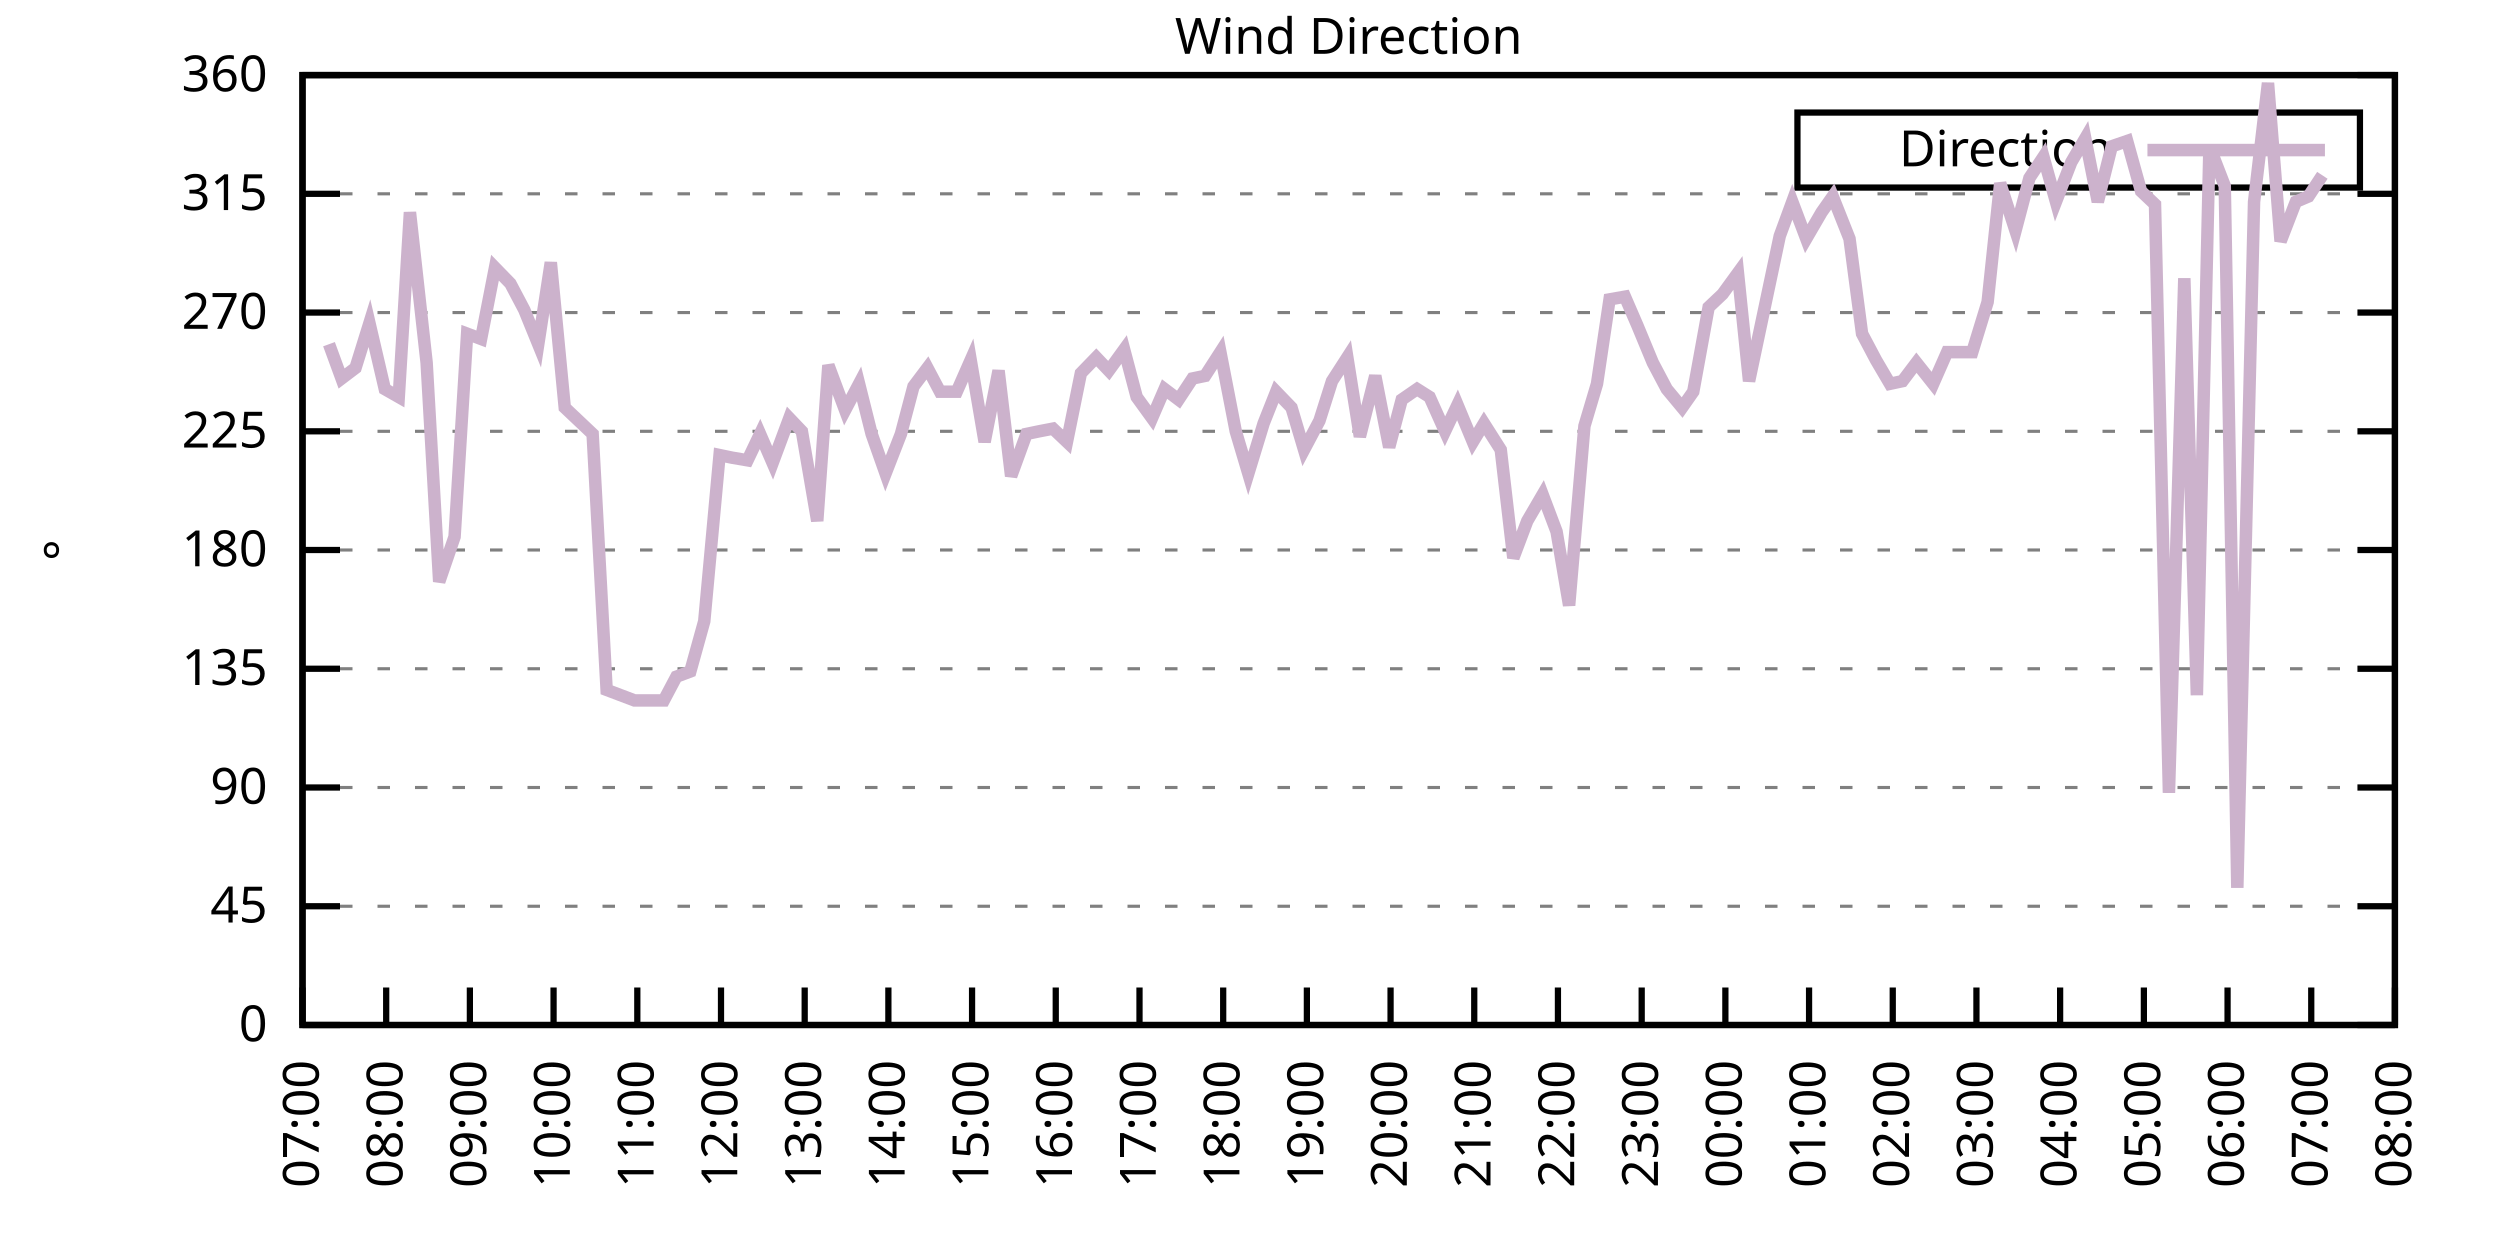
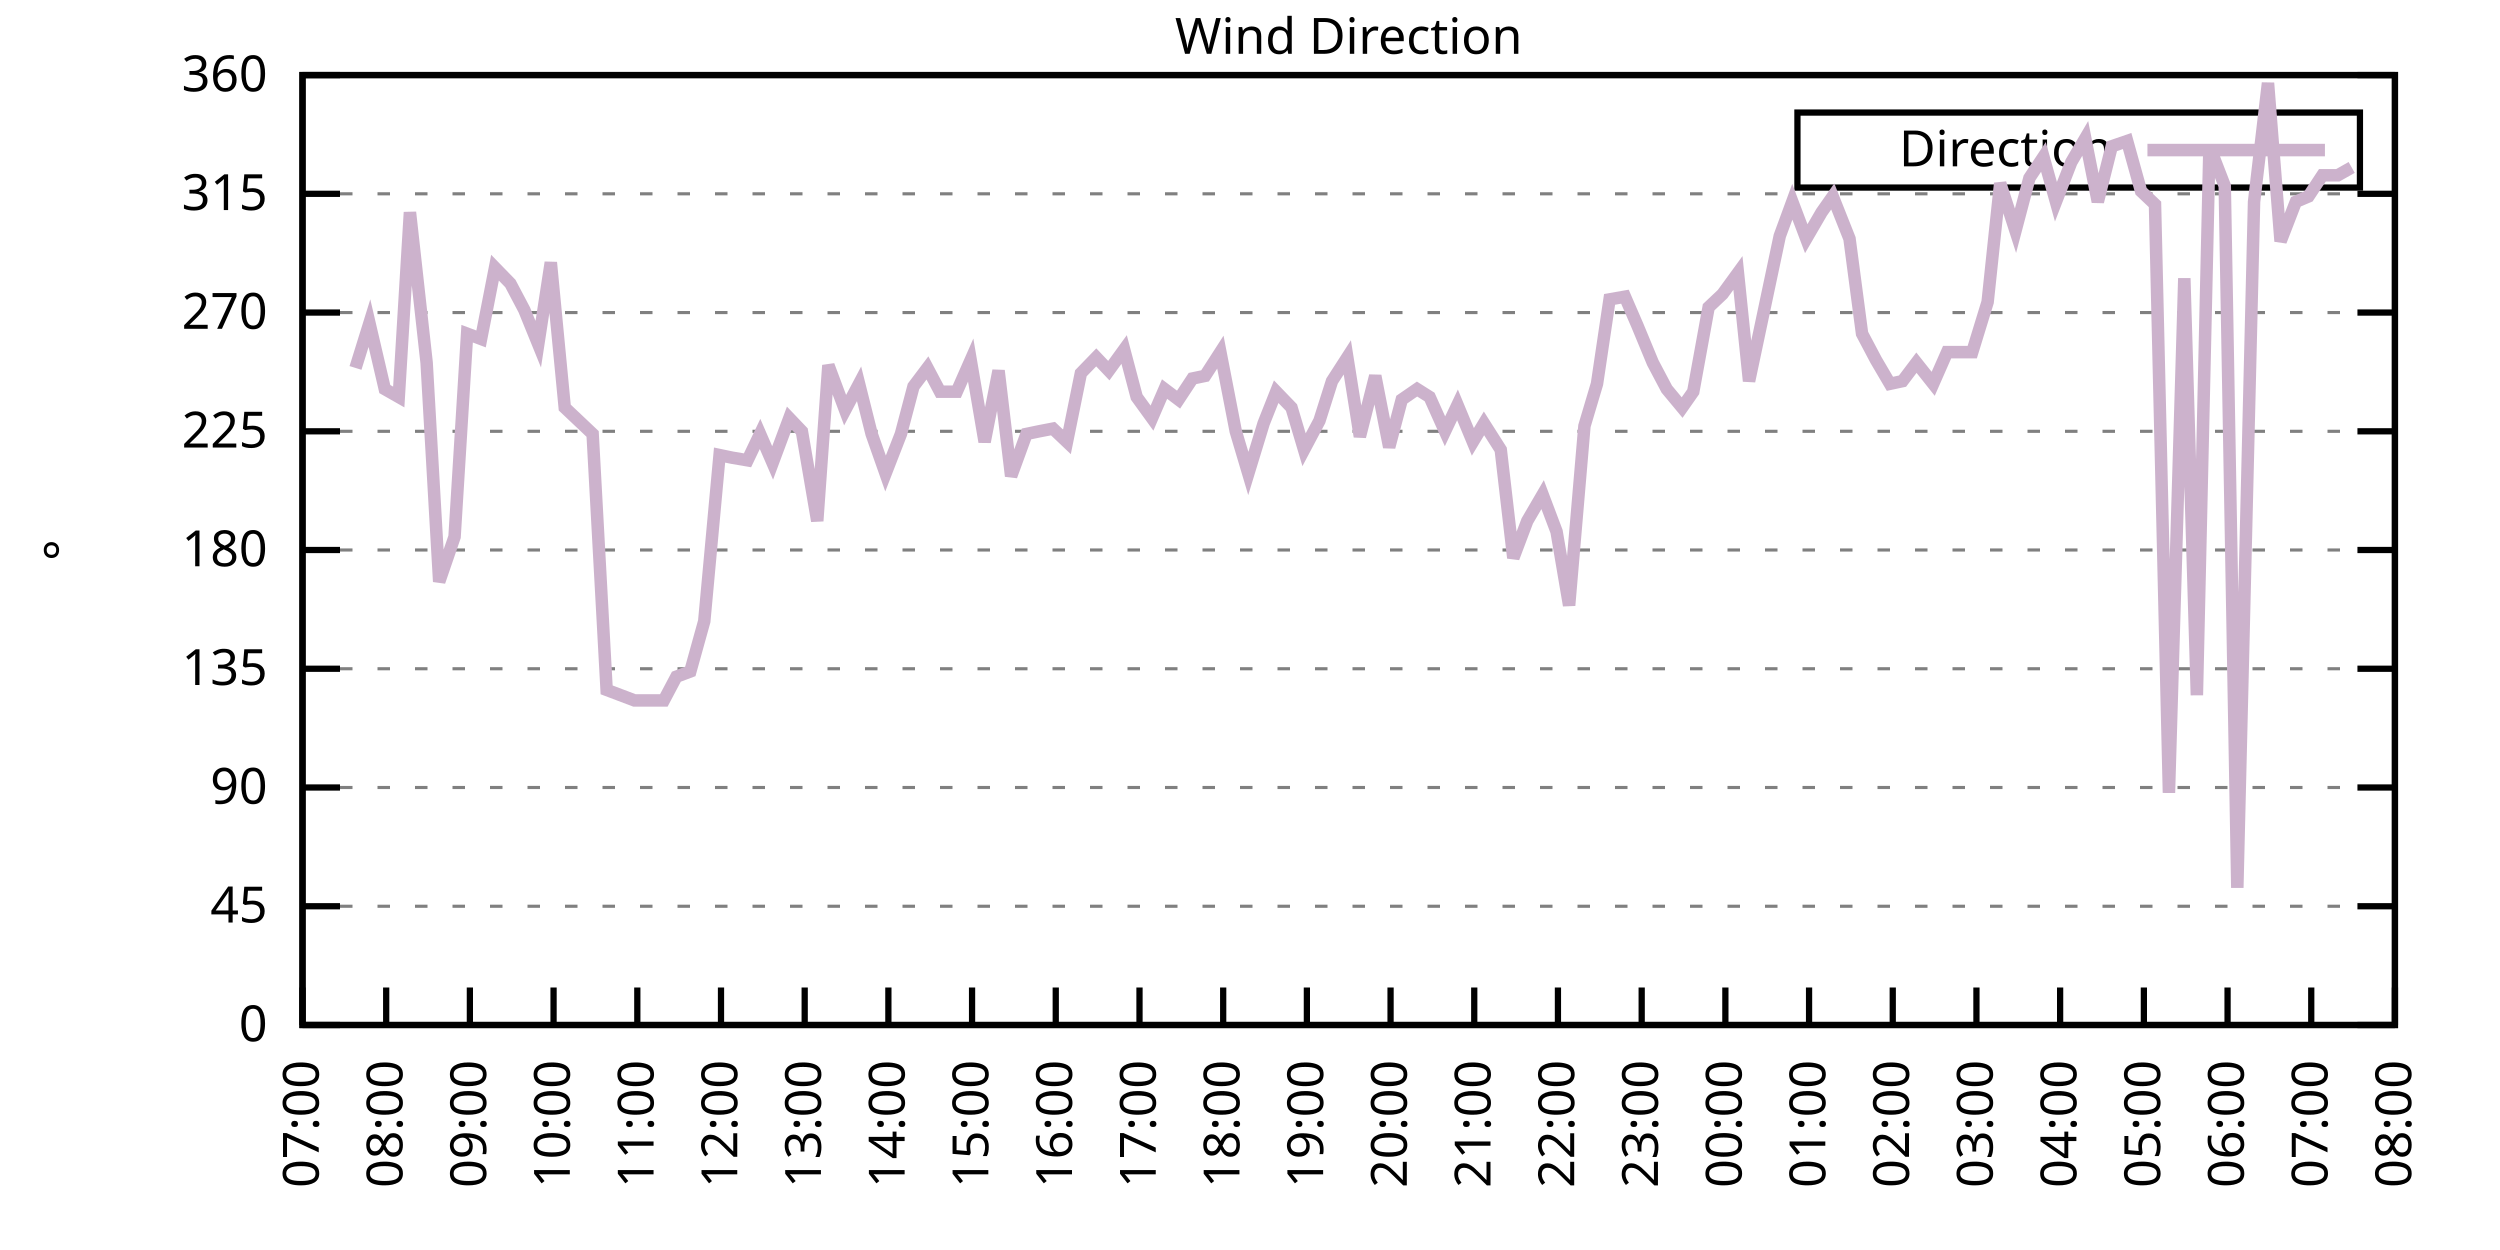
<svg xmlns="http://www.w3.org/2000/svg" xmlns:xlink="http://www.w3.org/1999/xlink" width="400" height="200" viewBox="0 0 400 200">
  <g id="gnuplot_canvas">
    <rect x="0" y="0" width="400" height="200" fill="none" />
    <defs>
      <circle id="gpDot" r="0.5" stroke-width="0.5" stroke="currentColor" />
      <path id="gpPt0" stroke-width="0.333" stroke="currentColor" d="M-1,0 h2 M0,-1 v2" />
      <path id="gpPt1" stroke-width="0.333" stroke="currentColor" d="M-1,-1 L1,1 M1,-1 L-1,1" />
      <path id="gpPt2" stroke-width="0.333" stroke="currentColor" d="M-1,0 L1,0 M0,-1 L0,1 M-1,-1 L1,1 M-1,1 L1,-1" />
      <rect id="gpPt3" stroke-width="0.333" stroke="currentColor" x="-1" y="-1" width="2" height="2" />
      <rect id="gpPt4" stroke-width="0.333" stroke="currentColor" fill="currentColor" x="-1" y="-1" width="2" height="2" />
      <circle id="gpPt5" stroke-width="0.333" stroke="currentColor" cx="0" cy="0" r="1" />
      <use xlink:href="#gpPt5" id="gpPt6" fill="currentColor" stroke="none" />
      <path id="gpPt7" stroke-width="0.333" stroke="currentColor" d="M0,-1.33 L-1.33,0.67 L1.33,0.67 z" />
      <use xlink:href="#gpPt7" id="gpPt8" fill="currentColor" stroke="none" />
      <use xlink:href="#gpPt7" id="gpPt9" stroke="currentColor" transform="rotate(180)" />
      <use xlink:href="#gpPt9" id="gpPt10" fill="currentColor" stroke="none" />
      <use xlink:href="#gpPt3" id="gpPt11" stroke="currentColor" transform="rotate(45)" />
      <use xlink:href="#gpPt11" id="gpPt12" fill="currentColor" stroke="none" />
      <path id="gpPt13" stroke-width="0.333" stroke="currentColor" d="M0,1.330 L1.265,0.411 L0.782,-1.067 L-0.782,-1.076 L-1.265,0.411 z" />
      <use xlink:href="#gpPt13" id="gpPt14" fill="currentColor" stroke="none" />
      <filter id="textbox" filterUnits="objectBoundingBox" x="0" y="0" height="1" width="1">
        <feFlood flood-color="white" flood-opacity="1" result="bgnd" />
        <feComposite in="SourceGraphic" in2="bgnd" operator="atop" />
      </filter>
      <filter id="greybox" filterUnits="objectBoundingBox" x="0" y="0" height="1" width="1">
        <feFlood flood-color="lightgrey" flood-opacity="1" result="grey" />
        <feComposite in="SourceGraphic" in2="grey" operator="atop" />
      </filter>
    </defs>
    <g fill="none" color="white" stroke="currentColor" stroke-width="1.00" stroke-linecap="butt" stroke-linejoin="miter">
</g>
    <g fill="none" color="black" stroke="currentColor" stroke-width="1.00" stroke-linecap="butt" stroke-linejoin="miter">
      <g stroke="none" shape-rendering="crispEdges">
        <polygon fill="rgb(255, 255, 255)" points="48.40,164.00 383.18,164.00 383.18,12.02 48.40,12.02 " />
      </g>
    </g>
    <g fill="none" color="black" stroke="currentColor" stroke-width="1.00" stroke-linecap="butt" stroke-linejoin="miter">
</g>
    <g fill="none" color="black" stroke="black" stroke-width="0.50" stroke-linecap="butt" stroke-linejoin="miter">
</g>
    <g fill="none" color="gray" stroke="currentColor" stroke-width="0.50" stroke-linecap="butt" stroke-linejoin="miter">
      <path stroke="gray" stroke-dasharray="2,4" class="gridline" d="M48.40,164.00 L383.19,164.00  " />
    </g>
    <g fill="none" color="gray" stroke="gray" stroke-width="1.00" stroke-linecap="butt" stroke-linejoin="miter">
</g>
    <g fill="none" color="black" stroke="currentColor" stroke-width="1.00" stroke-linecap="butt" stroke-linejoin="miter">
      <path stroke="black" d="M48.40,164.00 L54.40,164.00 M383.19,164.00 L377.19,164.00  " />
      <g transform="translate(42.80,166.60)" stroke="none" fill="black" font-family="Sans" font-size="8.00" text-anchor="end">
        <text>
          <tspan font-family="Sans"> 0</tspan>
        </text>
      </g>
    </g>
    <g fill="none" color="black" stroke="currentColor" stroke-width="1.00" stroke-linecap="butt" stroke-linejoin="miter">
</g>
    <g fill="none" color="black" stroke="black" stroke-width="0.50" stroke-linecap="butt" stroke-linejoin="miter">
</g>
    <g fill="none" color="gray" stroke="currentColor" stroke-width="0.50" stroke-linecap="butt" stroke-linejoin="miter">
      <path stroke="gray" stroke-dasharray="2,4" class="gridline" d="M48.40,145.00 L383.19,145.00  " />
    </g>
    <g fill="none" color="gray" stroke="gray" stroke-width="1.00" stroke-linecap="butt" stroke-linejoin="miter">
</g>
    <g fill="none" color="black" stroke="currentColor" stroke-width="1.00" stroke-linecap="butt" stroke-linejoin="miter">
      <path stroke="black" d="M48.40,145.00 L54.40,145.00 M383.19,145.00 L377.19,145.00  " />
      <g transform="translate(42.80,147.60)" stroke="none" fill="black" font-family="Sans" font-size="8.00" text-anchor="end">
        <text>
          <tspan font-family="Sans"> 45</tspan>
        </text>
      </g>
    </g>
    <g fill="none" color="black" stroke="currentColor" stroke-width="1.00" stroke-linecap="butt" stroke-linejoin="miter">
</g>
    <g fill="none" color="black" stroke="black" stroke-width="0.50" stroke-linecap="butt" stroke-linejoin="miter">
</g>
    <g fill="none" color="gray" stroke="currentColor" stroke-width="0.50" stroke-linecap="butt" stroke-linejoin="miter">
      <path stroke="gray" stroke-dasharray="2,4" class="gridline" d="M48.40,126.00 L383.19,126.00  " />
    </g>
    <g fill="none" color="gray" stroke="gray" stroke-width="1.00" stroke-linecap="butt" stroke-linejoin="miter">
</g>
    <g fill="none" color="black" stroke="currentColor" stroke-width="1.00" stroke-linecap="butt" stroke-linejoin="miter">
      <path stroke="black" d="M48.40,126.00 L54.40,126.00 M383.19,126.00 L377.19,126.00  " />
      <g transform="translate(42.80,128.60)" stroke="none" fill="black" font-family="Sans" font-size="8.00" text-anchor="end">
        <text>
          <tspan font-family="Sans"> 90</tspan>
        </text>
      </g>
    </g>
    <g fill="none" color="black" stroke="currentColor" stroke-width="1.00" stroke-linecap="butt" stroke-linejoin="miter">
</g>
    <g fill="none" color="black" stroke="black" stroke-width="0.50" stroke-linecap="butt" stroke-linejoin="miter">
</g>
    <g fill="none" color="gray" stroke="currentColor" stroke-width="0.50" stroke-linecap="butt" stroke-linejoin="miter">
      <path stroke="gray" stroke-dasharray="2,4" class="gridline" d="M48.40,107.00 L383.19,107.00  " />
    </g>
    <g fill="none" color="gray" stroke="gray" stroke-width="1.00" stroke-linecap="butt" stroke-linejoin="miter">
</g>
    <g fill="none" color="black" stroke="currentColor" stroke-width="1.00" stroke-linecap="butt" stroke-linejoin="miter">
      <path stroke="black" d="M48.40,107.00 L54.40,107.00 M383.19,107.00 L377.19,107.00  " />
      <g transform="translate(42.80,109.60)" stroke="none" fill="black" font-family="Sans" font-size="8.00" text-anchor="end">
        <text>
          <tspan font-family="Sans"> 135</tspan>
        </text>
      </g>
    </g>
    <g fill="none" color="black" stroke="currentColor" stroke-width="1.00" stroke-linecap="butt" stroke-linejoin="miter">
</g>
    <g fill="none" color="black" stroke="black" stroke-width="0.50" stroke-linecap="butt" stroke-linejoin="miter">
</g>
    <g fill="none" color="gray" stroke="currentColor" stroke-width="0.50" stroke-linecap="butt" stroke-linejoin="miter">
      <path stroke="gray" stroke-dasharray="2,4" class="gridline" d="M48.40,88.00 L383.19,88.00  " />
    </g>
    <g fill="none" color="gray" stroke="gray" stroke-width="1.00" stroke-linecap="butt" stroke-linejoin="miter">
</g>
    <g fill="none" color="black" stroke="currentColor" stroke-width="1.00" stroke-linecap="butt" stroke-linejoin="miter">
      <path stroke="black" d="M48.40,88.00 L54.40,88.00 M383.19,88.00 L377.19,88.00  " />
      <g transform="translate(42.80,90.60)" stroke="none" fill="black" font-family="Sans" font-size="8.00" text-anchor="end">
        <text>
          <tspan font-family="Sans"> 180</tspan>
        </text>
      </g>
    </g>
    <g fill="none" color="black" stroke="currentColor" stroke-width="1.00" stroke-linecap="butt" stroke-linejoin="miter">
</g>
    <g fill="none" color="black" stroke="black" stroke-width="0.50" stroke-linecap="butt" stroke-linejoin="miter">
</g>
    <g fill="none" color="gray" stroke="currentColor" stroke-width="0.50" stroke-linecap="butt" stroke-linejoin="miter">
      <path stroke="gray" stroke-dasharray="2,4" class="gridline" d="M48.40,69.01 L383.19,69.01  " />
    </g>
    <g fill="none" color="gray" stroke="gray" stroke-width="1.00" stroke-linecap="butt" stroke-linejoin="miter">
</g>
    <g fill="none" color="black" stroke="currentColor" stroke-width="1.00" stroke-linecap="butt" stroke-linejoin="miter">
      <path stroke="black" d="M48.40,69.01 L54.40,69.01 M383.19,69.01 L377.19,69.01  " />
      <g transform="translate(42.80,71.61)" stroke="none" fill="black" font-family="Sans" font-size="8.00" text-anchor="end">
        <text>
          <tspan font-family="Sans"> 225</tspan>
        </text>
      </g>
    </g>
    <g fill="none" color="black" stroke="currentColor" stroke-width="1.00" stroke-linecap="butt" stroke-linejoin="miter">
</g>
    <g fill="none" color="black" stroke="black" stroke-width="0.50" stroke-linecap="butt" stroke-linejoin="miter">
</g>
    <g fill="none" color="gray" stroke="currentColor" stroke-width="0.50" stroke-linecap="butt" stroke-linejoin="miter">
      <path stroke="gray" stroke-dasharray="2,4" class="gridline" d="M48.40,50.01 L383.19,50.01  " />
    </g>
    <g fill="none" color="gray" stroke="gray" stroke-width="1.00" stroke-linecap="butt" stroke-linejoin="miter">
</g>
    <g fill="none" color="black" stroke="currentColor" stroke-width="1.00" stroke-linecap="butt" stroke-linejoin="miter">
      <path stroke="black" d="M48.40,50.01 L54.40,50.01 M383.19,50.01 L377.19,50.01  " />
      <g transform="translate(42.80,52.61)" stroke="none" fill="black" font-family="Sans" font-size="8.00" text-anchor="end">
        <text>
          <tspan font-family="Sans"> 270</tspan>
        </text>
      </g>
    </g>
    <g fill="none" color="black" stroke="currentColor" stroke-width="1.00" stroke-linecap="butt" stroke-linejoin="miter">
</g>
    <g fill="none" color="black" stroke="black" stroke-width="0.50" stroke-linecap="butt" stroke-linejoin="miter">
</g>
    <g fill="none" color="gray" stroke="currentColor" stroke-width="0.50" stroke-linecap="butt" stroke-linejoin="miter">
      <path stroke="gray" stroke-dasharray="2,4" class="gridline" d="M48.40,31.01 L383.19,31.01  " />
    </g>
    <g fill="none" color="gray" stroke="gray" stroke-width="1.00" stroke-linecap="butt" stroke-linejoin="miter">
</g>
    <g fill="none" color="black" stroke="currentColor" stroke-width="1.00" stroke-linecap="butt" stroke-linejoin="miter">
      <path stroke="black" d="M48.40,31.01 L54.40,31.01 M383.19,31.01 L377.19,31.01  " />
      <g transform="translate(42.80,33.61)" stroke="none" fill="black" font-family="Sans" font-size="8.00" text-anchor="end">
        <text>
          <tspan font-family="Sans"> 315</tspan>
        </text>
      </g>
    </g>
    <g fill="none" color="black" stroke="currentColor" stroke-width="1.00" stroke-linecap="butt" stroke-linejoin="miter">
</g>
    <g fill="none" color="black" stroke="black" stroke-width="0.50" stroke-linecap="butt" stroke-linejoin="miter">
</g>
    <g fill="none" color="gray" stroke="currentColor" stroke-width="0.50" stroke-linecap="butt" stroke-linejoin="miter">
      <path stroke="gray" stroke-dasharray="2,4" class="gridline" d="M48.40,12.01 L383.19,12.01  " />
    </g>
    <g fill="none" color="gray" stroke="gray" stroke-width="1.00" stroke-linecap="butt" stroke-linejoin="miter">
</g>
    <g fill="none" color="black" stroke="currentColor" stroke-width="1.00" stroke-linecap="butt" stroke-linejoin="miter">
      <path stroke="black" d="M48.40,12.01 L54.40,12.01 M383.19,12.01 L377.19,12.01  " />
      <g transform="translate(42.80,14.61)" stroke="none" fill="black" font-family="Sans" font-size="8.00" text-anchor="end">
        <text>
          <tspan font-family="Sans"> 360</tspan>
        </text>
      </g>
    </g>
    <g fill="none" color="black" stroke="currentColor" stroke-width="1.00" stroke-linecap="butt" stroke-linejoin="miter">
      <path stroke="black" d="M48.40,164.00 L48.40,158.00  " />
      <g transform="translate(51.00,169.60) rotate(270.00)" stroke="none" fill="black" font-family="Sans" font-size="8.00" text-anchor="end">
        <text>
          <tspan font-family="Sans">07:00</tspan>
        </text>
      </g>
    </g>
    <g fill="none" color="black" stroke="currentColor" stroke-width="1.00" stroke-linecap="butt" stroke-linejoin="miter">
      <path stroke="black" d="M61.79,164.00 L61.79,158.00  " />
      <g transform="translate(64.39,169.60) rotate(270.00)" stroke="none" fill="black" font-family="Sans" font-size="8.00" text-anchor="end">
        <text>
          <tspan font-family="Sans">08:00</tspan>
        </text>
      </g>
    </g>
    <g fill="none" color="black" stroke="currentColor" stroke-width="1.00" stroke-linecap="butt" stroke-linejoin="miter">
      <path stroke="black" d="M75.18,164.00 L75.18,158.00  " />
      <g transform="translate(77.78,169.60) rotate(270.00)" stroke="none" fill="black" font-family="Sans" font-size="8.00" text-anchor="end">
        <text>
          <tspan font-family="Sans">09:00</tspan>
        </text>
      </g>
    </g>
    <g fill="none" color="black" stroke="currentColor" stroke-width="1.00" stroke-linecap="butt" stroke-linejoin="miter">
      <path stroke="black" d="M88.57,164.00 L88.57,158.00  " />
      <g transform="translate(91.17,169.60) rotate(270.00)" stroke="none" fill="black" font-family="Sans" font-size="8.00" text-anchor="end">
        <text>
          <tspan font-family="Sans">10:00</tspan>
        </text>
      </g>
    </g>
    <g fill="none" color="black" stroke="currentColor" stroke-width="1.00" stroke-linecap="butt" stroke-linejoin="miter">
      <path stroke="black" d="M101.97,164.00 L101.97,158.00  " />
      <g transform="translate(104.57,169.60) rotate(270.00)" stroke="none" fill="black" font-family="Sans" font-size="8.00" text-anchor="end">
        <text>
          <tspan font-family="Sans">11:00</tspan>
        </text>
      </g>
    </g>
    <g fill="none" color="black" stroke="currentColor" stroke-width="1.00" stroke-linecap="butt" stroke-linejoin="miter">
      <path stroke="black" d="M115.36,164.00 L115.36,158.00  " />
      <g transform="translate(117.96,169.60) rotate(270.00)" stroke="none" fill="black" font-family="Sans" font-size="8.00" text-anchor="end">
        <text>
          <tspan font-family="Sans">12:00</tspan>
        </text>
      </g>
    </g>
    <g fill="none" color="black" stroke="currentColor" stroke-width="1.00" stroke-linecap="butt" stroke-linejoin="miter">
      <path stroke="black" d="M128.75,164.00 L128.75,158.00  " />
      <g transform="translate(131.35,169.60) rotate(270.00)" stroke="none" fill="black" font-family="Sans" font-size="8.00" text-anchor="end">
        <text>
          <tspan font-family="Sans">13:00</tspan>
        </text>
      </g>
    </g>
    <g fill="none" color="black" stroke="currentColor" stroke-width="1.00" stroke-linecap="butt" stroke-linejoin="miter">
      <path stroke="black" d="M142.14,164.00 L142.14,158.00  " />
      <g transform="translate(144.74,169.60) rotate(270.00)" stroke="none" fill="black" font-family="Sans" font-size="8.00" text-anchor="end">
        <text>
          <tspan font-family="Sans">14:00</tspan>
        </text>
      </g>
    </g>
    <g fill="none" color="black" stroke="currentColor" stroke-width="1.00" stroke-linecap="butt" stroke-linejoin="miter">
      <path stroke="black" d="M155.53,164.00 L155.53,158.00  " />
      <g transform="translate(158.13,169.60) rotate(270.00)" stroke="none" fill="black" font-family="Sans" font-size="8.00" text-anchor="end">
        <text>
          <tspan font-family="Sans">15:00</tspan>
        </text>
      </g>
    </g>
    <g fill="none" color="black" stroke="currentColor" stroke-width="1.00" stroke-linecap="butt" stroke-linejoin="miter">
      <path stroke="black" d="M168.92,164.00 L168.92,158.00  " />
      <g transform="translate(171.52,169.60) rotate(270.00)" stroke="none" fill="black" font-family="Sans" font-size="8.00" text-anchor="end">
        <text>
          <tspan font-family="Sans">16:00</tspan>
        </text>
      </g>
    </g>
    <g fill="none" color="black" stroke="currentColor" stroke-width="1.00" stroke-linecap="butt" stroke-linejoin="miter">
      <path stroke="black" d="M182.32,164.00 L182.32,158.00  " />
      <g transform="translate(184.92,169.60) rotate(270.00)" stroke="none" fill="black" font-family="Sans" font-size="8.00" text-anchor="end">
        <text>
          <tspan font-family="Sans">17:00</tspan>
        </text>
      </g>
    </g>
    <g fill="none" color="black" stroke="currentColor" stroke-width="1.00" stroke-linecap="butt" stroke-linejoin="miter">
      <path stroke="black" d="M195.71,164.00 L195.71,158.00  " />
      <g transform="translate(198.31,169.60) rotate(270.00)" stroke="none" fill="black" font-family="Sans" font-size="8.00" text-anchor="end">
        <text>
          <tspan font-family="Sans">18:00</tspan>
        </text>
      </g>
    </g>
    <g fill="none" color="black" stroke="currentColor" stroke-width="1.00" stroke-linecap="butt" stroke-linejoin="miter">
      <path stroke="black" d="M209.10,164.00 L209.10,158.00  " />
      <g transform="translate(211.70,169.60) rotate(270.00)" stroke="none" fill="black" font-family="Sans" font-size="8.00" text-anchor="end">
        <text>
          <tspan font-family="Sans">19:00</tspan>
        </text>
      </g>
    </g>
    <g fill="none" color="black" stroke="currentColor" stroke-width="1.00" stroke-linecap="butt" stroke-linejoin="miter">
      <path stroke="black" d="M222.49,164.00 L222.49,158.00  " />
      <g transform="translate(225.09,169.60) rotate(270.00)" stroke="none" fill="black" font-family="Sans" font-size="8.00" text-anchor="end">
        <text>
          <tspan font-family="Sans">20:00</tspan>
        </text>
      </g>
    </g>
    <g fill="none" color="black" stroke="currentColor" stroke-width="1.00" stroke-linecap="butt" stroke-linejoin="miter">
      <path stroke="black" d="M235.88,164.00 L235.88,158.00  " />
      <g transform="translate(238.48,169.60) rotate(270.00)" stroke="none" fill="black" font-family="Sans" font-size="8.00" text-anchor="end">
        <text>
          <tspan font-family="Sans">21:00</tspan>
        </text>
      </g>
    </g>
    <g fill="none" color="black" stroke="currentColor" stroke-width="1.00" stroke-linecap="butt" stroke-linejoin="miter">
      <path stroke="black" d="M249.27,164.00 L249.27,158.00  " />
      <g transform="translate(251.87,169.60) rotate(270.00)" stroke="none" fill="black" font-family="Sans" font-size="8.00" text-anchor="end">
        <text>
          <tspan font-family="Sans">22:00</tspan>
        </text>
      </g>
    </g>
    <g fill="none" color="black" stroke="currentColor" stroke-width="1.00" stroke-linecap="butt" stroke-linejoin="miter">
      <path stroke="black" d="M262.67,164.00 L262.67,158.00  " />
      <g transform="translate(265.27,169.60) rotate(270.00)" stroke="none" fill="black" font-family="Sans" font-size="8.00" text-anchor="end">
        <text>
          <tspan font-family="Sans">23:00</tspan>
        </text>
      </g>
    </g>
    <g fill="none" color="black" stroke="currentColor" stroke-width="1.00" stroke-linecap="butt" stroke-linejoin="miter">
      <path stroke="black" d="M276.06,164.00 L276.06,158.00  " />
      <g transform="translate(278.66,169.60) rotate(270.00)" stroke="none" fill="black" font-family="Sans" font-size="8.00" text-anchor="end">
        <text>
          <tspan font-family="Sans">00:00</tspan>
        </text>
      </g>
    </g>
    <g fill="none" color="black" stroke="currentColor" stroke-width="1.00" stroke-linecap="butt" stroke-linejoin="miter">
      <path stroke="black" d="M289.45,164.00 L289.45,158.00  " />
      <g transform="translate(292.05,169.60) rotate(270.00)" stroke="none" fill="black" font-family="Sans" font-size="8.00" text-anchor="end">
        <text>
          <tspan font-family="Sans">01:00</tspan>
        </text>
      </g>
    </g>
    <g fill="none" color="black" stroke="currentColor" stroke-width="1.00" stroke-linecap="butt" stroke-linejoin="miter">
      <path stroke="black" d="M302.84,164.00 L302.84,158.00  " />
      <g transform="translate(305.44,169.60) rotate(270.00)" stroke="none" fill="black" font-family="Sans" font-size="8.00" text-anchor="end">
        <text>
          <tspan font-family="Sans">02:00</tspan>
        </text>
      </g>
    </g>
    <g fill="none" color="black" stroke="currentColor" stroke-width="1.00" stroke-linecap="butt" stroke-linejoin="miter">
      <path stroke="black" d="M316.23,164.00 L316.23,158.00  " />
      <g transform="translate(318.83,169.60) rotate(270.00)" stroke="none" fill="black" font-family="Sans" font-size="8.00" text-anchor="end">
        <text>
          <tspan font-family="Sans">03:00</tspan>
        </text>
      </g>
    </g>
    <g fill="none" color="black" stroke="currentColor" stroke-width="1.00" stroke-linecap="butt" stroke-linejoin="miter">
      <path stroke="black" d="M329.62,164.00 L329.62,158.00  " />
      <g transform="translate(332.22,169.60) rotate(270.00)" stroke="none" fill="black" font-family="Sans" font-size="8.00" text-anchor="end">
        <text>
          <tspan font-family="Sans">04:00</tspan>
        </text>
      </g>
    </g>
    <g fill="none" color="black" stroke="currentColor" stroke-width="1.00" stroke-linecap="butt" stroke-linejoin="miter">
      <path stroke="black" d="M343.02,164.00 L343.02,158.00  " />
      <g transform="translate(345.62,169.60) rotate(270.00)" stroke="none" fill="black" font-family="Sans" font-size="8.00" text-anchor="end">
        <text>
          <tspan font-family="Sans">05:00</tspan>
        </text>
      </g>
    </g>
    <g fill="none" color="black" stroke="currentColor" stroke-width="1.00" stroke-linecap="butt" stroke-linejoin="miter">
      <path stroke="black" d="M356.41,164.00 L356.41,158.00  " />
      <g transform="translate(359.01,169.60) rotate(270.00)" stroke="none" fill="black" font-family="Sans" font-size="8.00" text-anchor="end">
        <text>
          <tspan font-family="Sans">06:00</tspan>
        </text>
      </g>
    </g>
    <g fill="none" color="black" stroke="currentColor" stroke-width="1.00" stroke-linecap="butt" stroke-linejoin="miter">
      <path stroke="black" d="M369.80,164.00 L369.80,158.00  " />
      <g transform="translate(372.40,169.60) rotate(270.00)" stroke="none" fill="black" font-family="Sans" font-size="8.00" text-anchor="end">
        <text>
          <tspan font-family="Sans">07:00</tspan>
        </text>
      </g>
    </g>
    <g fill="none" color="black" stroke="currentColor" stroke-width="1.00" stroke-linecap="butt" stroke-linejoin="miter">
      <path stroke="black" d="M383.19,164.00 L383.19,158.00  " />
      <g transform="translate(385.79,169.60) rotate(270.00)" stroke="none" fill="black" font-family="Sans" font-size="8.00" text-anchor="end">
        <text>
          <tspan font-family="Sans">08:00</tspan>
        </text>
      </g>
    </g>
    <g fill="none" color="black" stroke="currentColor" stroke-width="1.00" stroke-linecap="butt" stroke-linejoin="miter">
</g>
    <g fill="none" color="black" stroke="currentColor" stroke-width="1.00" stroke-linecap="butt" stroke-linejoin="miter">
      <path stroke="black" d="M48.40,12.01 L48.40,164.00 L383.19,164.00 L383.19,12.01 L48.40,12.01 Z  " />
    </g>
    <g fill="none" color="black" stroke="currentColor" stroke-width="1.00" stroke-linecap="butt" stroke-linejoin="miter">
</g>
    <g fill="none" color="black" stroke="currentColor" stroke-width="1.00" stroke-linecap="butt" stroke-linejoin="miter">
      <path stroke="black" d="M287.59,30.01 L287.59,18.01 L377.59,18.01 L377.59,30.01 L287.59,30.01 Z  " />
    </g>
    <g id="Wind_direction_plot_1">
      <g fill="none" color="white" stroke="black" stroke-width="2.00" stroke-linecap="butt" stroke-linejoin="miter">
</g>
      <g fill="none" color="black" stroke="currentColor" stroke-width="2.00" stroke-linecap="butt" stroke-linejoin="miter">
        <g transform="translate(337.99,26.61)" stroke="none" fill="black" font-family="Sans" font-size="8.00" text-anchor="end">
          <text>
            <tspan font-family="Sans">Direction</tspan>
          </text>
        </g>
      </g>
      <g fill="none" color="black" stroke="currentColor" stroke-width="2.00" stroke-linecap="butt" stroke-linejoin="miter">
-         <path stroke="rgb(204, 178, 204)" d="M343.59,24.01 L371.99,24.01 M52.64,55.07 L54.65,60.56 L56.88,58.87 L59.11,51.70 L61.57,62.25 L63.80,63.52   L65.59,33.96 L68.26,58.03 L70.27,93.07 L72.73,85.89 L74.74,53.39 L76.97,54.23 L79.20,42.83 L81.66,45.36   L83.89,49.59 L86.12,55.07 L88.13,41.99 L90.36,65.21 L94.82,69.43 L97.06,110.38 L101.52,112.07 L103.75,112.07   L106.21,112.07 L108.22,108.27 L110.45,107.43 L112.68,99.40 L115.13,72.81 L117.14,73.23 L119.60,73.65 L121.61,69.43   L123.62,74.07 L126.29,66.90 L128.30,69.01 L130.76,83.36 L132.54,58.45 L135.22,65.63 L137.45,61.41 L139.46,69.43   L141.69,75.76 L144.15,69.43 L146.16,61.83 L148.39,58.87 L150.40,62.67 L153.08,62.67 L155.31,57.61 L157.54,70.70   L159.77,59.30 L161.78,76.18 L164.24,69.43 L166.25,69.01 L168.48,68.58 L170.71,70.70 L172.94,59.72 L175.40,57.18   L177.41,59.30 L179.86,55.92 L181.87,63.52 L184.32,66.90 L186.33,62.25 L188.57,63.94 L190.80,60.56 L192.81,60.14   L195.26,56.34 L197.72,69.01 L199.73,75.76 L202.18,67.74 L204.19,62.67 L206.64,65.21 L208.65,71.96 L211.11,67.32   L213.12,60.98 L215.57,57.18 L217.58,69.85 L220.04,60.14 L222.27,71.54 L224.28,63.94 L226.73,62.25 L228.74,63.52   L231.20,69.01 L233.20,64.78 L235.66,70.70 L237.44,67.74 L240.12,71.96 L242.13,89.27 L244.36,83.36 L246.82,79.14   L249.05,85.05 L251.06,96.87 L253.51,68.16 L255.52,61.41 L257.53,47.90 L259.99,47.47 L262.00,52.12 L264.45,58.03   L266.68,62.25 L269.14,65.21 L270.92,62.67 L273.38,49.16 L275.61,47.05 L278.07,43.67 L279.85,60.98 L284.76,37.76   L286.77,32.28 L289.00,38.19 L291.46,33.96 L293.24,31.43 L295.92,38.19 L297.93,53.39 L300.16,57.61 L302.39,61.41   L304.40,60.98 L306.63,58.03 L309.31,61.41 L311.54,56.34 L313.33,56.34 L315.56,56.34 L318.02,48.32 L320.03,29.32   L322.48,36.92 L324.71,28.48 L326.95,25.10 L328.95,32.28 L331.41,25.94 L333.64,22.14 L335.65,32.28 L337.88,23.41   L340.34,22.56 L342.57,30.59 L344.80,32.70 L347.03,126.85 L349.49,44.52 L351.50,111.23 L353.51,23.41 L355.96,29.74   L357.97,142.05 L360.65,32.28 L362.88,13.28 L364.89,38.61 L367.34,32.28 L369.35,31.43 L371.58,28.05  " />
+         <path stroke="rgb(204, 178, 204)" d="M343.59,24.01 L371.99,24.01 M56.88,58.87 L59.11,51.70 L61.57,62.25 L63.80,63.52 L65.59,33.96 L68.26,58.03   L70.27,93.07 L72.73,85.89 L74.74,53.39 L76.97,54.23 L79.20,42.83 L81.66,45.36 L83.89,49.59 L86.12,55.07   L88.13,41.99 L90.36,65.21 L94.82,69.43 L97.06,110.38 L101.52,112.07 L103.75,112.07 L106.21,112.07 L108.22,108.27   L110.45,107.43 L112.68,99.40 L115.13,72.81 L117.14,73.23 L119.60,73.65 L121.61,69.43 L123.62,74.07 L126.29,66.90   L128.30,69.01 L130.76,83.36 L132.54,58.45 L135.22,65.63 L137.45,61.41 L139.46,69.43 L141.69,75.76 L144.15,69.43   L146.16,61.83 L148.39,58.87 L150.40,62.67 L153.08,62.67 L155.31,57.61 L157.54,70.70 L159.77,59.30 L161.78,76.18   L164.24,69.43 L166.25,69.01 L168.48,68.58 L170.71,70.70 L172.94,59.72 L175.40,57.18 L177.41,59.30 L179.86,55.92   L181.87,63.52 L184.32,66.90 L186.33,62.25 L188.57,63.94 L190.80,60.56 L192.81,60.14 L195.26,56.34 L197.72,69.01   L199.73,75.76 L202.18,67.74 L204.19,62.67 L206.64,65.21 L208.65,71.96 L211.11,67.32 L213.12,60.98 L215.57,57.18   L217.58,69.85 L220.04,60.14 L222.27,71.54 L224.28,63.94 L226.73,62.25 L228.74,63.52 L231.20,69.01 L233.20,64.78   L235.66,70.70 L237.44,67.74 L240.12,71.96 L242.13,89.27 L244.36,83.36 L246.82,79.14 L249.05,85.05 L251.06,96.87   L253.51,68.16 L255.52,61.41 L257.53,47.90 L259.99,47.47 L262.00,52.12 L264.45,58.03 L266.68,62.25 L269.14,65.21   L270.92,62.67 L273.38,49.16 L275.61,47.05 L278.07,43.67 L279.85,60.98 L284.76,37.76 L286.77,32.28 L289.00,38.19   L291.46,33.96 L293.24,31.43 L295.92,38.19 L297.93,53.39 L300.16,57.61 L302.39,61.41 L304.40,60.98 L306.63,58.03   L309.31,61.41 L311.54,56.34 L313.33,56.34 L315.56,56.34 L318.02,48.32 L320.03,29.32 L322.48,36.92 L324.71,28.48   L326.95,25.10 L328.95,32.28 L331.41,25.94 L333.64,22.14 L335.65,32.28 L337.88,23.41 L340.34,22.56 L342.57,30.59   L344.80,32.70 L347.03,126.85 L349.49,44.52 L351.50,111.23 L353.51,23.41 L355.96,29.74 L357.97,142.05 L360.65,32.28   L362.88,13.28 L364.89,38.61 L367.34,32.28 L369.35,31.43 L371.58,28.05 L374.04,28.05 L376.27,26.79  " />
      </g>
    </g>
    <g fill="none" color="black" stroke="currentColor" stroke-width="2.00" stroke-linecap="butt" stroke-linejoin="miter">
</g>
    <g fill="none" color="black" stroke="black" stroke-width="1.00" stroke-linecap="butt" stroke-linejoin="miter">
</g>
    <g fill="none" color="black" stroke="currentColor" stroke-width="1.00" stroke-linecap="butt" stroke-linejoin="miter">
      <path stroke="black" d="M48.40,12.01 L48.40,164.00 L383.19,164.00 L383.19,12.01 L48.40,12.01 Z  " />
      <g transform="translate(12.80,88.01) rotate(270.00)" stroke="none" fill="black" font-family="Sans" font-size="8.00" text-anchor="middle">
        <text>
          <tspan font-family="Sans">°</tspan>
        </text>
      </g>
    </g>
    <g fill="none" color="black" stroke="currentColor" stroke-width="1.00" stroke-linecap="butt" stroke-linejoin="miter">
</g>
    <g fill="none" color="black" stroke="currentColor" stroke-width="1.00" stroke-linecap="butt" stroke-linejoin="miter">
      <g transform="translate(215.79,8.61)" stroke="none" fill="black" font-family="Sans" font-size="8.00" text-anchor="middle">
        <text>
          <tspan font-family="Sans">Wind Direction</tspan>
        </text>
      </g>
    </g>
    <g fill="none" color="black" stroke="currentColor" stroke-width="1.00" stroke-linecap="butt" stroke-linejoin="miter">
</g>
  </g>
</svg>
